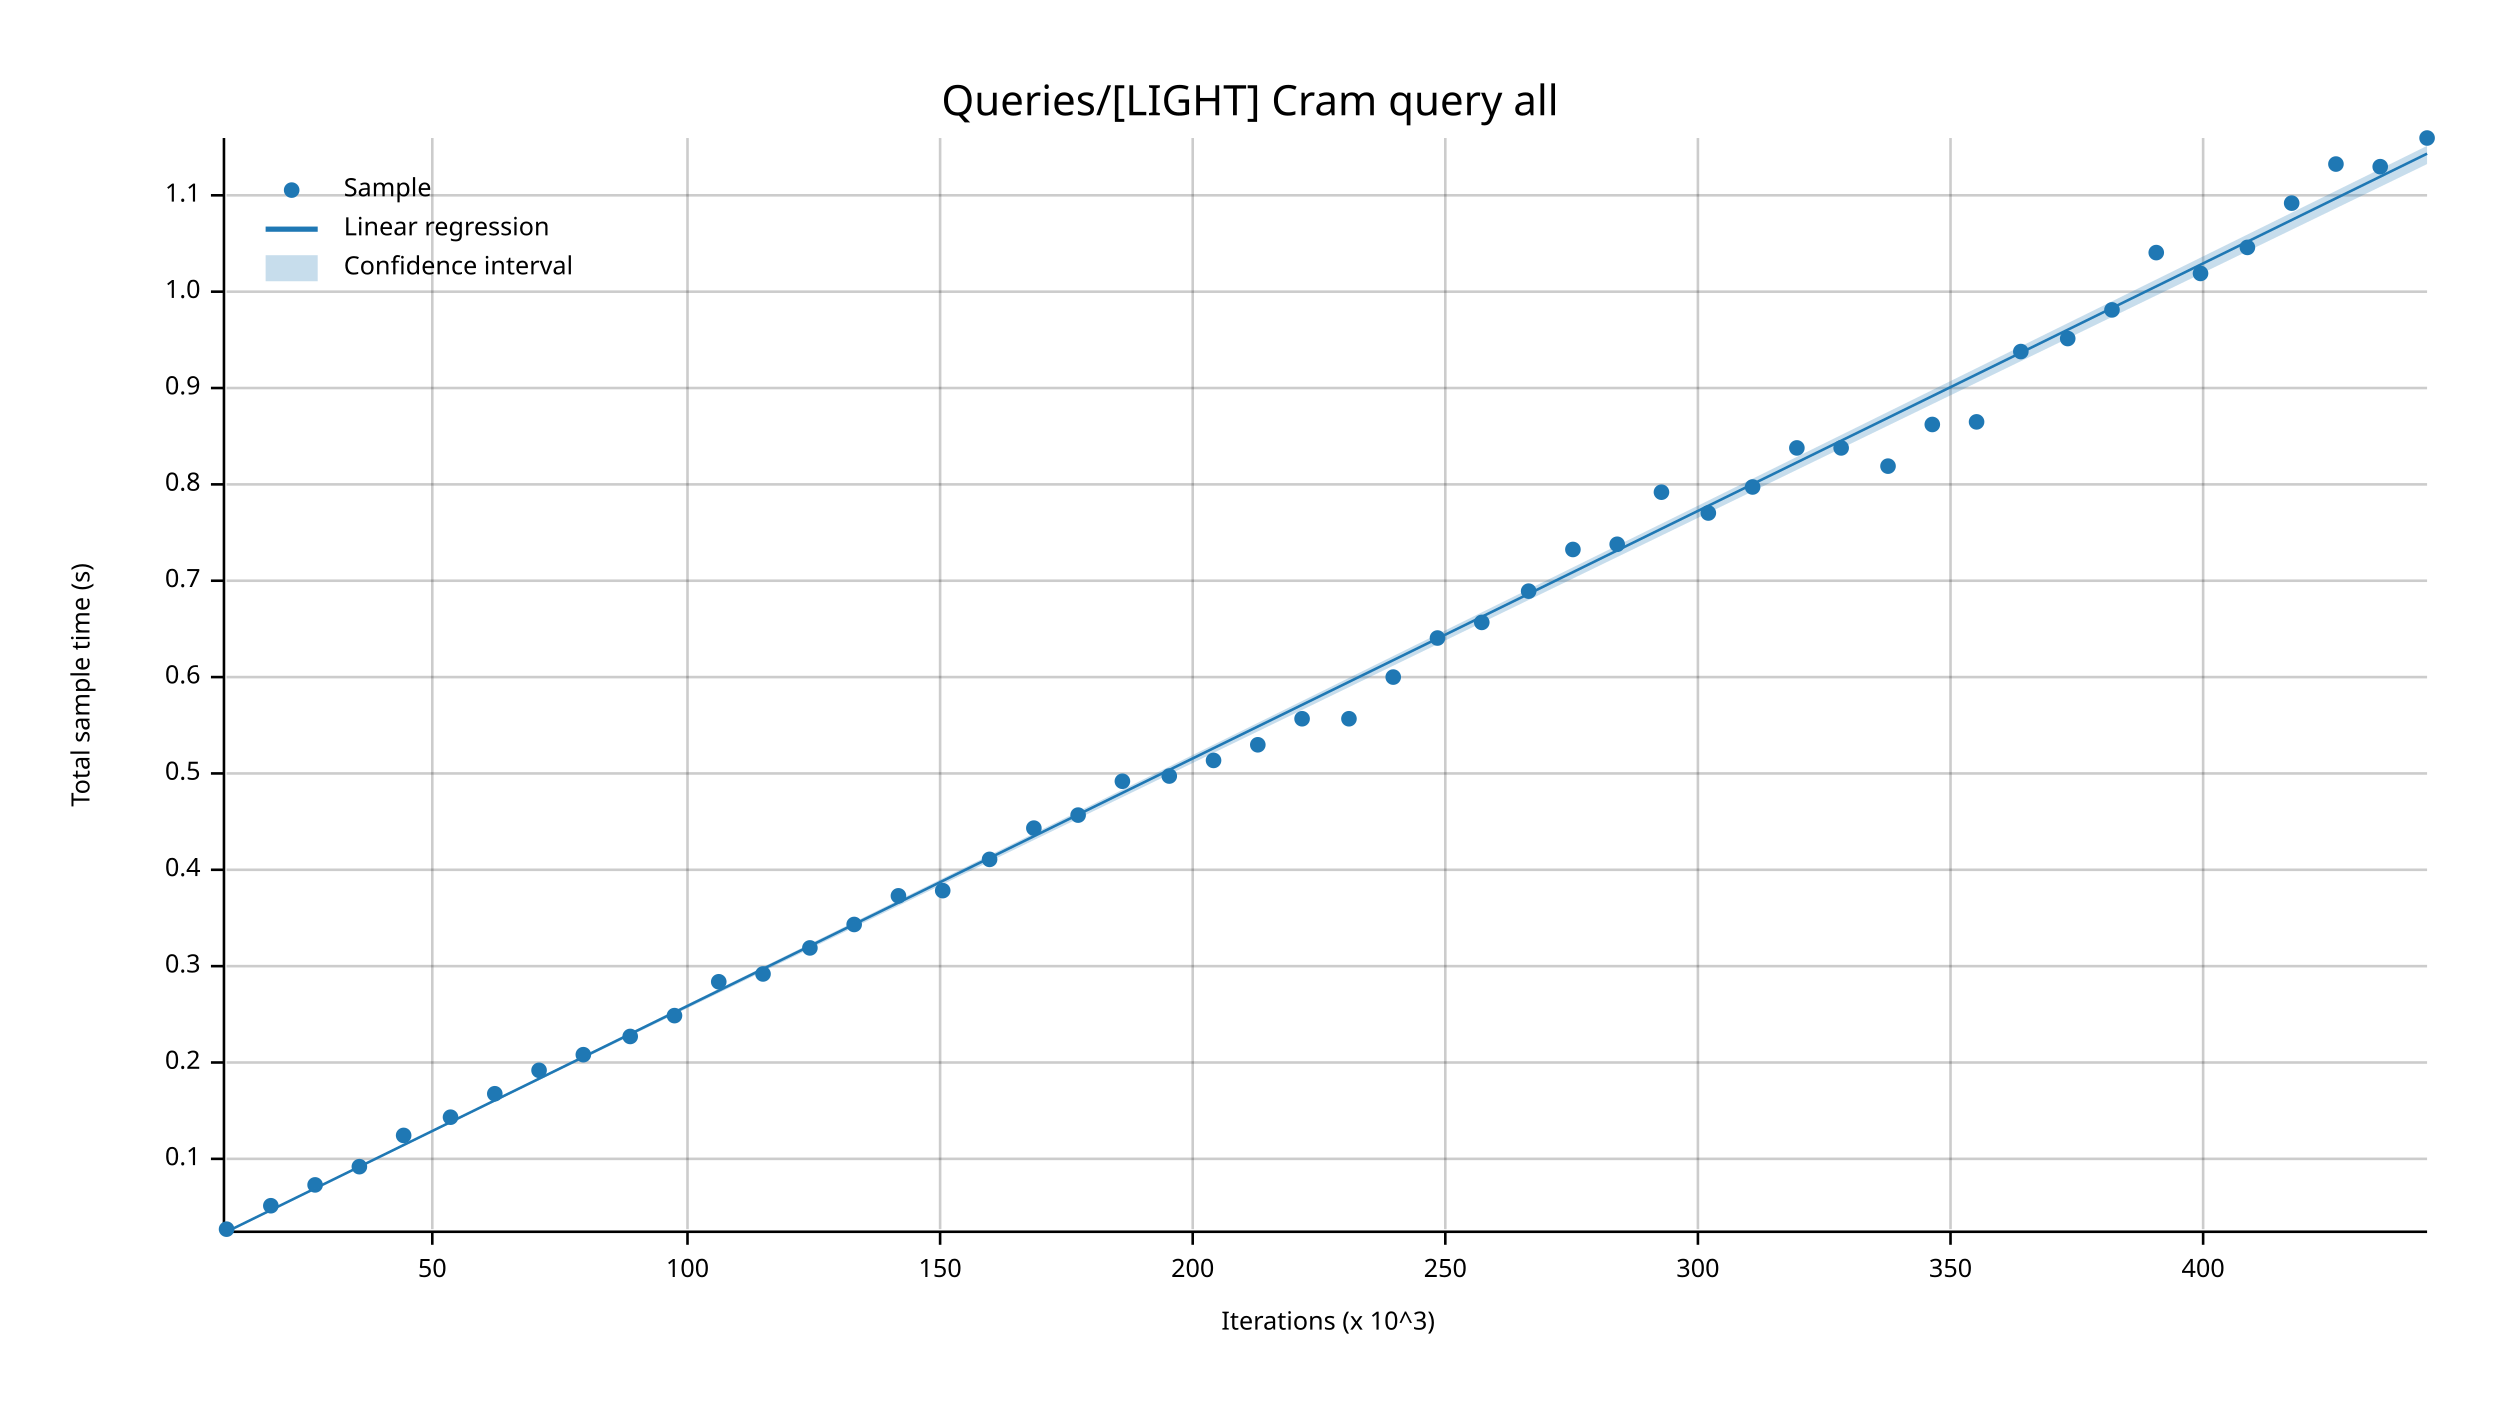
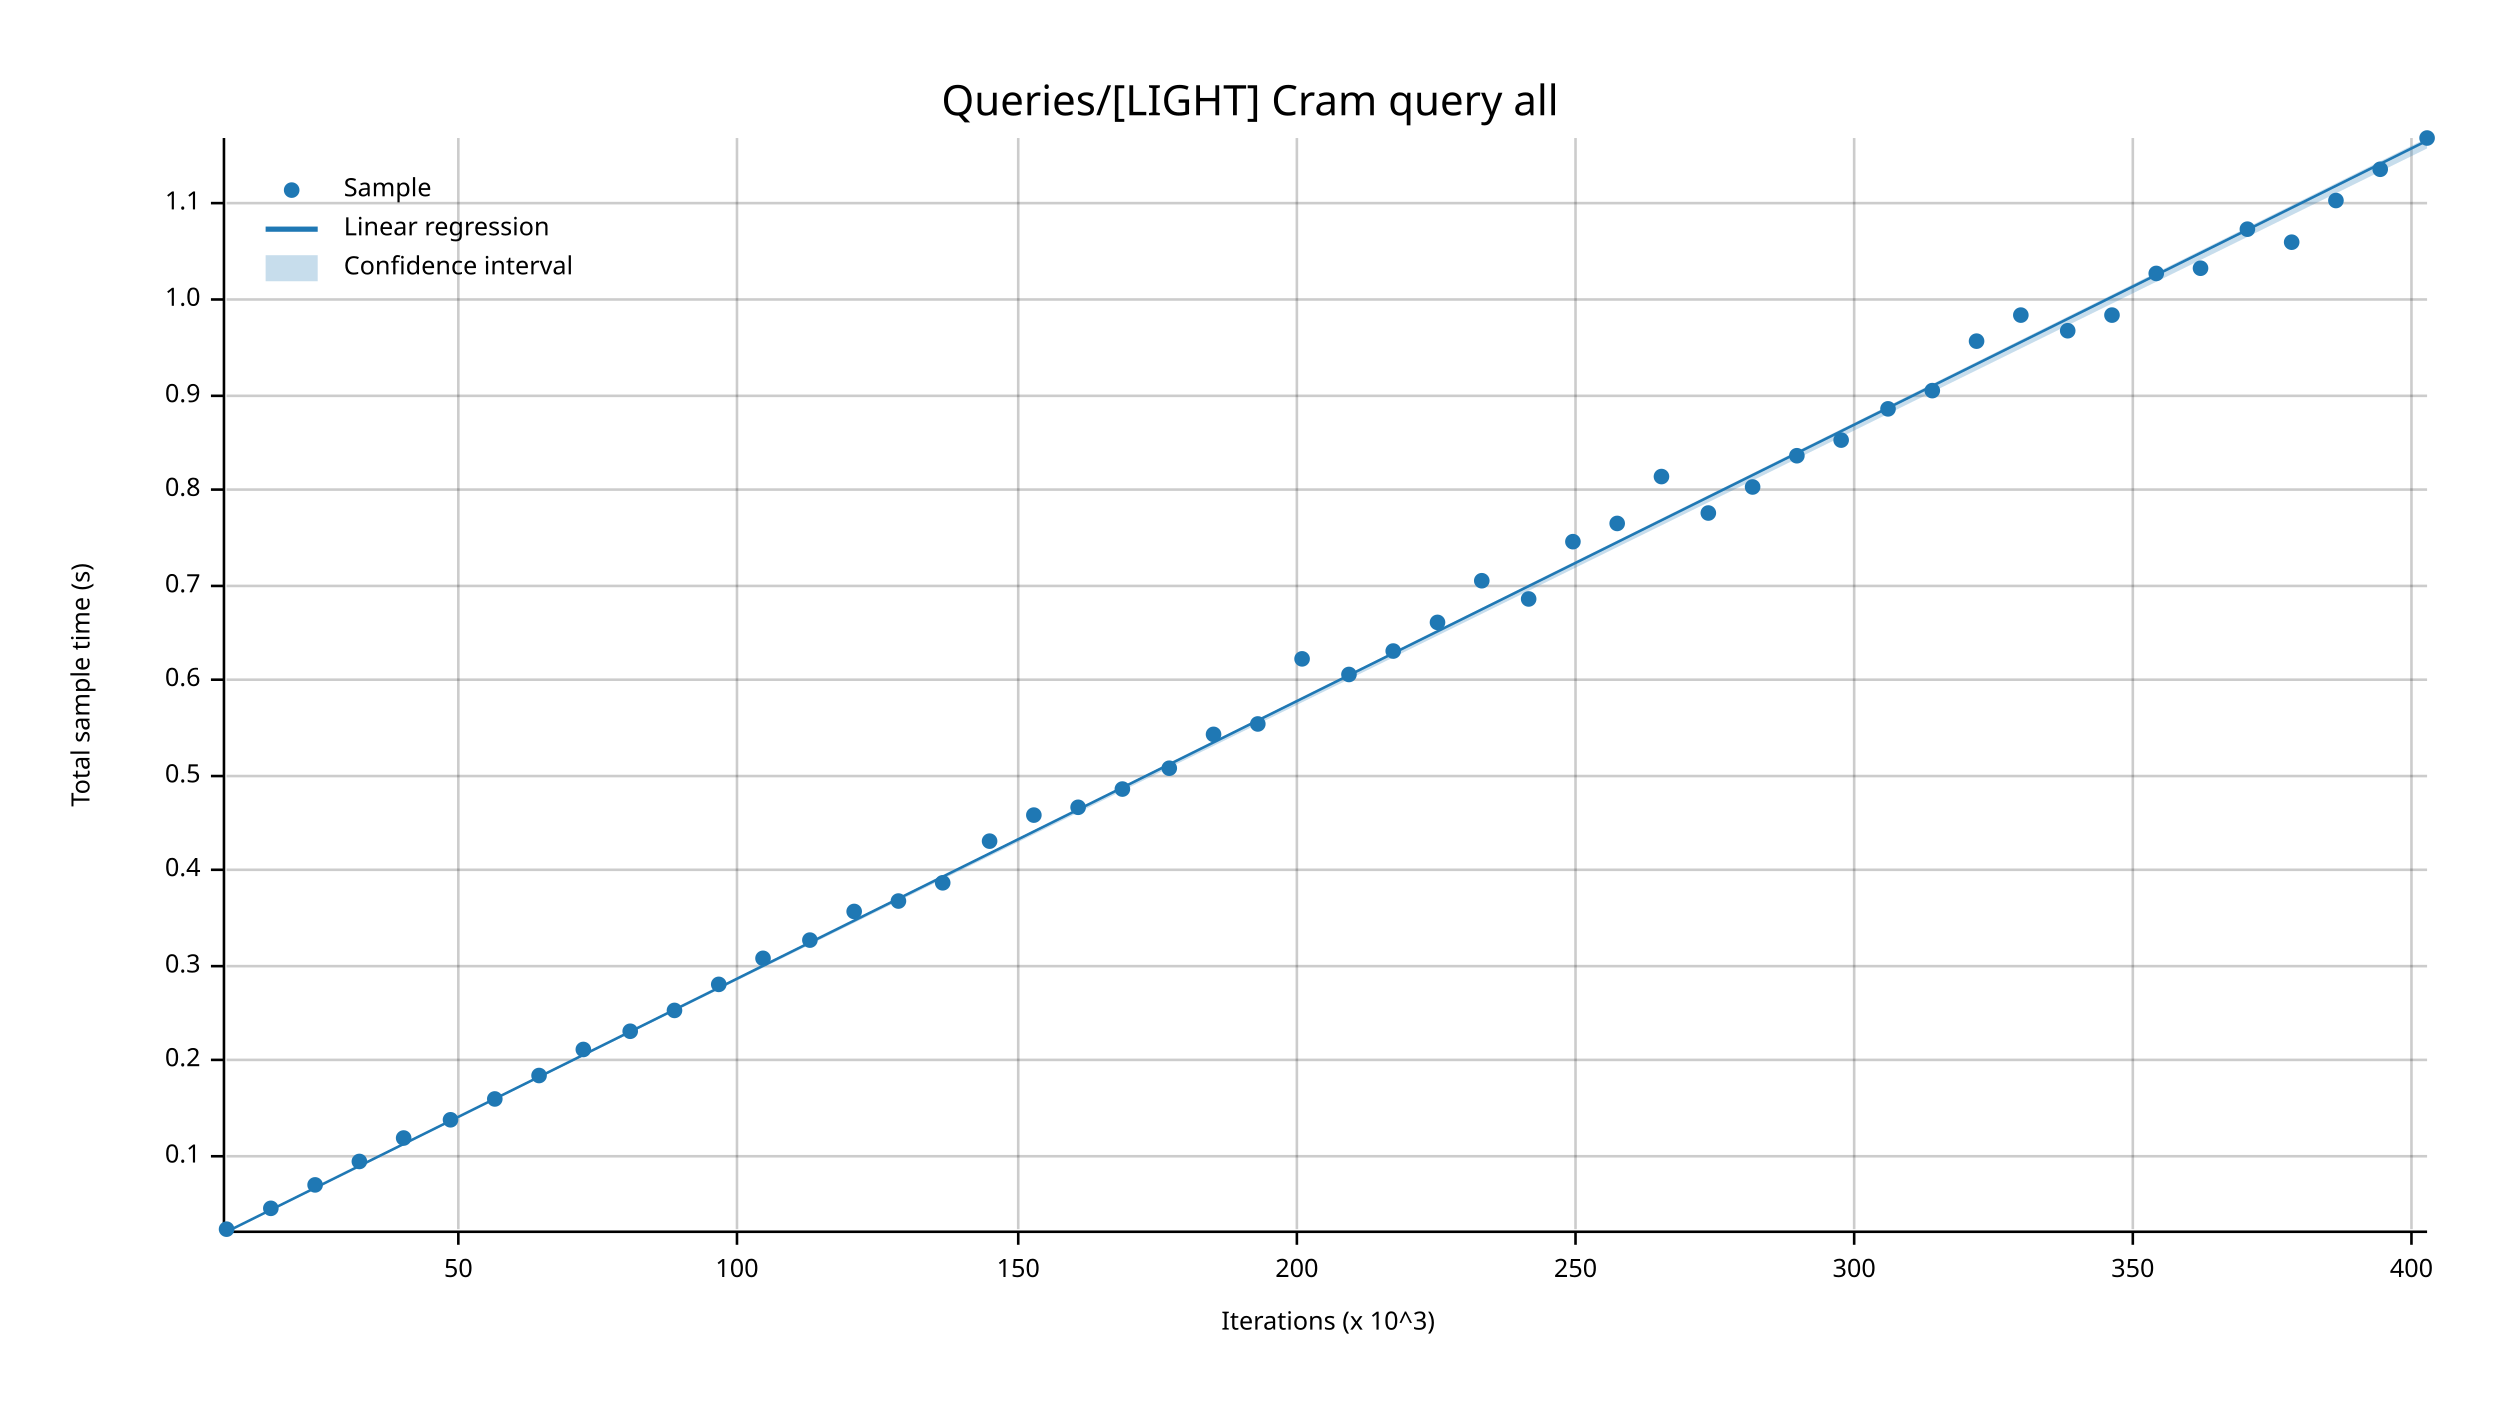
<svg xmlns="http://www.w3.org/2000/svg" width="960" height="540" viewBox="0 0 960 540">
  <text x="480" y="32" dy="0.76em" text-anchor="middle" font-family="sans-serif" font-size="16.129" opacity="1" fill="#000000">
Queries/[LIGHT] Cram query all
</text>
  <text x="27" y="263" dy="0.76em" text-anchor="middle" font-family="sans-serif" font-size="9.677" opacity="1" fill="#000000" transform="rotate(270, 27, 263)">
Total sample time (s)
</text>
  <text x="510" y="513" dy="-0.5ex" text-anchor="middle" font-family="sans-serif" font-size="9.677" opacity="1" fill="#000000">
Iterations (x 10^3)
</text>
-   <line opacity="0.2" stroke="#000000" stroke-width="1" x1="166" y1="472" x2="166" y2="53" />
-   <line opacity="0.2" stroke="#000000" stroke-width="1" x1="264" y1="472" x2="264" y2="53" />
-   <line opacity="0.2" stroke="#000000" stroke-width="1" x1="361" y1="472" x2="361" y2="53" />
-   <line opacity="0.2" stroke="#000000" stroke-width="1" x1="458" y1="472" x2="458" y2="53" />
-   <line opacity="0.2" stroke="#000000" stroke-width="1" x1="555" y1="472" x2="555" y2="53" />
-   <line opacity="0.2" stroke="#000000" stroke-width="1" x1="652" y1="472" x2="652" y2="53" />
-   <line opacity="0.2" stroke="#000000" stroke-width="1" x1="749" y1="472" x2="749" y2="53" />
-   <line opacity="0.2" stroke="#000000" stroke-width="1" x1="846" y1="472" x2="846" y2="53" />
-   <line opacity="0.2" stroke="#000000" stroke-width="1" x1="87" y1="445" x2="932" y2="445" />
-   <line opacity="0.2" stroke="#000000" stroke-width="1" x1="87" y1="408" x2="932" y2="408" />
+   <line opacity="0.2" stroke="#000000" stroke-width="1" x1="176" y1="472" x2="176" y2="53" />
+   <line opacity="0.2" stroke="#000000" stroke-width="1" x1="283" y1="472" x2="283" y2="53" />
+   <line opacity="0.2" stroke="#000000" stroke-width="1" x1="391" y1="472" x2="391" y2="53" />
+   <line opacity="0.2" stroke="#000000" stroke-width="1" x1="498" y1="472" x2="498" y2="53" />
+   <line opacity="0.2" stroke="#000000" stroke-width="1" x1="605" y1="472" x2="605" y2="53" />
+   <line opacity="0.2" stroke="#000000" stroke-width="1" x1="712" y1="472" x2="712" y2="53" />
+   <line opacity="0.2" stroke="#000000" stroke-width="1" x1="819" y1="472" x2="819" y2="53" />
+   <line opacity="0.2" stroke="#000000" stroke-width="1" x1="926" y1="472" x2="926" y2="53" />
+   <line opacity="0.2" stroke="#000000" stroke-width="1" x1="87" y1="444" x2="932" y2="444" />
+   <line opacity="0.2" stroke="#000000" stroke-width="1" x1="87" y1="407" x2="932" y2="407" />
  <line opacity="0.2" stroke="#000000" stroke-width="1" x1="87" y1="371" x2="932" y2="371" />
  <line opacity="0.2" stroke="#000000" stroke-width="1" x1="87" y1="334" x2="932" y2="334" />
-   <line opacity="0.2" stroke="#000000" stroke-width="1" x1="87" y1="297" x2="932" y2="297" />
-   <line opacity="0.2" stroke="#000000" stroke-width="1" x1="87" y1="260" x2="932" y2="260" />
-   <line opacity="0.2" stroke="#000000" stroke-width="1" x1="87" y1="223" x2="932" y2="223" />
-   <line opacity="0.2" stroke="#000000" stroke-width="1" x1="87" y1="186" x2="932" y2="186" />
-   <line opacity="0.2" stroke="#000000" stroke-width="1" x1="87" y1="149" x2="932" y2="149" />
-   <line opacity="0.2" stroke="#000000" stroke-width="1" x1="87" y1="112" x2="932" y2="112" />
-   <line opacity="0.2" stroke="#000000" stroke-width="1" x1="87" y1="75" x2="932" y2="75" />
+   <line opacity="0.2" stroke="#000000" stroke-width="1" x1="87" y1="298" x2="932" y2="298" />
+   <line opacity="0.2" stroke="#000000" stroke-width="1" x1="87" y1="261" x2="932" y2="261" />
+   <line opacity="0.2" stroke="#000000" stroke-width="1" x1="87" y1="225" x2="932" y2="225" />
+   <line opacity="0.2" stroke="#000000" stroke-width="1" x1="87" y1="188" x2="932" y2="188" />
+   <line opacity="0.2" stroke="#000000" stroke-width="1" x1="87" y1="152" x2="932" y2="152" />
+   <line opacity="0.2" stroke="#000000" stroke-width="1" x1="87" y1="115" x2="932" y2="115" />
+   <line opacity="0.2" stroke="#000000" stroke-width="1" x1="87" y1="78" x2="932" y2="78" />
  <polyline fill="none" opacity="1" stroke="#000000" stroke-width="1" points="86,53 86,472 " />
-   <text x="77" y="445" dy="0.5ex" text-anchor="end" font-family="sans-serif" font-size="9.677" opacity="1" fill="#000000">
+   <text x="77" y="444" dy="0.5ex" text-anchor="end" font-family="sans-serif" font-size="9.677" opacity="1" fill="#000000">
0.1
</text>
-   <polyline fill="none" opacity="1" stroke="#000000" stroke-width="1" points="81,445 86,445 " />
-   <text x="77" y="408" dy="0.5ex" text-anchor="end" font-family="sans-serif" font-size="9.677" opacity="1" fill="#000000">
+   <polyline fill="none" opacity="1" stroke="#000000" stroke-width="1" points="81,444 86,444 " />
+   <text x="77" y="407" dy="0.5ex" text-anchor="end" font-family="sans-serif" font-size="9.677" opacity="1" fill="#000000">
0.2
</text>
-   <polyline fill="none" opacity="1" stroke="#000000" stroke-width="1" points="81,408 86,408 " />
+   <polyline fill="none" opacity="1" stroke="#000000" stroke-width="1" points="81,407 86,407 " />
  <text x="77" y="371" dy="0.5ex" text-anchor="end" font-family="sans-serif" font-size="9.677" opacity="1" fill="#000000">
0.3
</text>
  <polyline fill="none" opacity="1" stroke="#000000" stroke-width="1" points="81,371 86,371 " />
  <text x="77" y="334" dy="0.5ex" text-anchor="end" font-family="sans-serif" font-size="9.677" opacity="1" fill="#000000">
0.4
</text>
  <polyline fill="none" opacity="1" stroke="#000000" stroke-width="1" points="81,334 86,334 " />
-   <text x="77" y="297" dy="0.5ex" text-anchor="end" font-family="sans-serif" font-size="9.677" opacity="1" fill="#000000">
+   <text x="77" y="298" dy="0.5ex" text-anchor="end" font-family="sans-serif" font-size="9.677" opacity="1" fill="#000000">
0.5
</text>
-   <polyline fill="none" opacity="1" stroke="#000000" stroke-width="1" points="81,297 86,297 " />
-   <text x="77" y="260" dy="0.5ex" text-anchor="end" font-family="sans-serif" font-size="9.677" opacity="1" fill="#000000">
+   <polyline fill="none" opacity="1" stroke="#000000" stroke-width="1" points="81,298 86,298 " />
+   <text x="77" y="261" dy="0.5ex" text-anchor="end" font-family="sans-serif" font-size="9.677" opacity="1" fill="#000000">
0.6
</text>
-   <polyline fill="none" opacity="1" stroke="#000000" stroke-width="1" points="81,260 86,260 " />
-   <text x="77" y="223" dy="0.5ex" text-anchor="end" font-family="sans-serif" font-size="9.677" opacity="1" fill="#000000">
+   <polyline fill="none" opacity="1" stroke="#000000" stroke-width="1" points="81,261 86,261 " />
+   <text x="77" y="225" dy="0.5ex" text-anchor="end" font-family="sans-serif" font-size="9.677" opacity="1" fill="#000000">
0.7
</text>
-   <polyline fill="none" opacity="1" stroke="#000000" stroke-width="1" points="81,223 86,223 " />
-   <text x="77" y="186" dy="0.5ex" text-anchor="end" font-family="sans-serif" font-size="9.677" opacity="1" fill="#000000">
+   <polyline fill="none" opacity="1" stroke="#000000" stroke-width="1" points="81,225 86,225 " />
+   <text x="77" y="188" dy="0.5ex" text-anchor="end" font-family="sans-serif" font-size="9.677" opacity="1" fill="#000000">
0.8
</text>
-   <polyline fill="none" opacity="1" stroke="#000000" stroke-width="1" points="81,186 86,186 " />
-   <text x="77" y="149" dy="0.5ex" text-anchor="end" font-family="sans-serif" font-size="9.677" opacity="1" fill="#000000">
+   <polyline fill="none" opacity="1" stroke="#000000" stroke-width="1" points="81,188 86,188 " />
+   <text x="77" y="152" dy="0.5ex" text-anchor="end" font-family="sans-serif" font-size="9.677" opacity="1" fill="#000000">
0.9
</text>
-   <polyline fill="none" opacity="1" stroke="#000000" stroke-width="1" points="81,149 86,149 " />
-   <text x="77" y="112" dy="0.5ex" text-anchor="end" font-family="sans-serif" font-size="9.677" opacity="1" fill="#000000">
+   <polyline fill="none" opacity="1" stroke="#000000" stroke-width="1" points="81,152 86,152 " />
+   <text x="77" y="115" dy="0.5ex" text-anchor="end" font-family="sans-serif" font-size="9.677" opacity="1" fill="#000000">
1.0
</text>
-   <polyline fill="none" opacity="1" stroke="#000000" stroke-width="1" points="81,112 86,112 " />
-   <text x="77" y="75" dy="0.5ex" text-anchor="end" font-family="sans-serif" font-size="9.677" opacity="1" fill="#000000">
+   <polyline fill="none" opacity="1" stroke="#000000" stroke-width="1" points="81,115 86,115 " />
+   <text x="77" y="78" dy="0.5ex" text-anchor="end" font-family="sans-serif" font-size="9.677" opacity="1" fill="#000000">
1.1
</text>
-   <polyline fill="none" opacity="1" stroke="#000000" stroke-width="1" points="81,75 86,75 " />
+   <polyline fill="none" opacity="1" stroke="#000000" stroke-width="1" points="81,78 86,78 " />
  <polyline fill="none" opacity="1" stroke="#000000" stroke-width="1" points="87,473 932,473 " />
-   <text x="166" y="483" dy="0.76em" text-anchor="middle" font-family="sans-serif" font-size="9.677" opacity="1" fill="#000000">
+   <text x="176" y="483" dy="0.76em" text-anchor="middle" font-family="sans-serif" font-size="9.677" opacity="1" fill="#000000">
50
</text>
-   <polyline fill="none" opacity="1" stroke="#000000" stroke-width="1" points="166,473 166,478 " />
-   <text x="264" y="483" dy="0.76em" text-anchor="middle" font-family="sans-serif" font-size="9.677" opacity="1" fill="#000000">
+   <polyline fill="none" opacity="1" stroke="#000000" stroke-width="1" points="176,473 176,478 " />
+   <text x="283" y="483" dy="0.76em" text-anchor="middle" font-family="sans-serif" font-size="9.677" opacity="1" fill="#000000">
100
</text>
-   <polyline fill="none" opacity="1" stroke="#000000" stroke-width="1" points="264,473 264,478 " />
-   <text x="361" y="483" dy="0.76em" text-anchor="middle" font-family="sans-serif" font-size="9.677" opacity="1" fill="#000000">
+   <polyline fill="none" opacity="1" stroke="#000000" stroke-width="1" points="283,473 283,478 " />
+   <text x="391" y="483" dy="0.76em" text-anchor="middle" font-family="sans-serif" font-size="9.677" opacity="1" fill="#000000">
150
</text>
-   <polyline fill="none" opacity="1" stroke="#000000" stroke-width="1" points="361,473 361,478 " />
-   <text x="458" y="483" dy="0.76em" text-anchor="middle" font-family="sans-serif" font-size="9.677" opacity="1" fill="#000000">
+   <polyline fill="none" opacity="1" stroke="#000000" stroke-width="1" points="391,473 391,478 " />
+   <text x="498" y="483" dy="0.76em" text-anchor="middle" font-family="sans-serif" font-size="9.677" opacity="1" fill="#000000">
200
</text>
-   <polyline fill="none" opacity="1" stroke="#000000" stroke-width="1" points="458,473 458,478 " />
-   <text x="555" y="483" dy="0.76em" text-anchor="middle" font-family="sans-serif" font-size="9.677" opacity="1" fill="#000000">
+   <polyline fill="none" opacity="1" stroke="#000000" stroke-width="1" points="498,473 498,478 " />
+   <text x="605" y="483" dy="0.76em" text-anchor="middle" font-family="sans-serif" font-size="9.677" opacity="1" fill="#000000">
250
</text>
-   <polyline fill="none" opacity="1" stroke="#000000" stroke-width="1" points="555,473 555,478 " />
-   <text x="652" y="483" dy="0.76em" text-anchor="middle" font-family="sans-serif" font-size="9.677" opacity="1" fill="#000000">
+   <polyline fill="none" opacity="1" stroke="#000000" stroke-width="1" points="605,473 605,478 " />
+   <text x="712" y="483" dy="0.76em" text-anchor="middle" font-family="sans-serif" font-size="9.677" opacity="1" fill="#000000">
300
</text>
-   <polyline fill="none" opacity="1" stroke="#000000" stroke-width="1" points="652,473 652,478 " />
-   <text x="749" y="483" dy="0.76em" text-anchor="middle" font-family="sans-serif" font-size="9.677" opacity="1" fill="#000000">
+   <polyline fill="none" opacity="1" stroke="#000000" stroke-width="1" points="712,473 712,478 " />
+   <text x="819" y="483" dy="0.76em" text-anchor="middle" font-family="sans-serif" font-size="9.677" opacity="1" fill="#000000">
350
</text>
-   <polyline fill="none" opacity="1" stroke="#000000" stroke-width="1" points="749,473 749,478 " />
-   <text x="846" y="483" dy="0.76em" text-anchor="middle" font-family="sans-serif" font-size="9.677" opacity="1" fill="#000000">
+   <polyline fill="none" opacity="1" stroke="#000000" stroke-width="1" points="819,473 819,478 " />
+   <text x="926" y="483" dy="0.76em" text-anchor="middle" font-family="sans-serif" font-size="9.677" opacity="1" fill="#000000">
400
</text>
-   <polyline fill="none" opacity="1" stroke="#000000" stroke-width="1" points="846,473 846,478 " />
+   <polyline fill="none" opacity="1" stroke="#000000" stroke-width="1" points="926,473 926,478 " />
  <circle cx="87" cy="472" r="3" opacity="1" fill="#1F78B4" stroke="none" stroke-width="1" />
-   <circle cx="104" cy="463" r="3" opacity="1" fill="#1F78B4" stroke="none" stroke-width="1" />
+   <circle cx="104" cy="464" r="3" opacity="1" fill="#1F78B4" stroke="none" stroke-width="1" />
  <circle cx="121" cy="455" r="3" opacity="1" fill="#1F78B4" stroke="none" stroke-width="1" />
-   <circle cx="138" cy="448" r="3" opacity="1" fill="#1F78B4" stroke="none" stroke-width="1" />
-   <circle cx="155" cy="436" r="3" opacity="1" fill="#1F78B4" stroke="none" stroke-width="1" />
-   <circle cx="173" cy="429" r="3" opacity="1" fill="#1F78B4" stroke="none" stroke-width="1" />
-   <circle cx="190" cy="420" r="3" opacity="1" fill="#1F78B4" stroke="none" stroke-width="1" />
-   <circle cx="207" cy="411" r="3" opacity="1" fill="#1F78B4" stroke="none" stroke-width="1" />
-   <circle cx="224" cy="405" r="3" opacity="1" fill="#1F78B4" stroke="none" stroke-width="1" />
-   <circle cx="242" cy="398" r="3" opacity="1" fill="#1F78B4" stroke="none" stroke-width="1" />
-   <circle cx="259" cy="390" r="3" opacity="1" fill="#1F78B4" stroke="none" stroke-width="1" />
-   <circle cx="276" cy="377" r="3" opacity="1" fill="#1F78B4" stroke="none" stroke-width="1" />
-   <circle cx="293" cy="374" r="3" opacity="1" fill="#1F78B4" stroke="none" stroke-width="1" />
-   <circle cx="311" cy="364" r="3" opacity="1" fill="#1F78B4" stroke="none" stroke-width="1" />
-   <circle cx="328" cy="355" r="3" opacity="1" fill="#1F78B4" stroke="none" stroke-width="1" />
-   <circle cx="345" cy="344" r="3" opacity="1" fill="#1F78B4" stroke="none" stroke-width="1" />
-   <circle cx="362" cy="342" r="3" opacity="1" fill="#1F78B4" stroke="none" stroke-width="1" />
-   <circle cx="380" cy="330" r="3" opacity="1" fill="#1F78B4" stroke="none" stroke-width="1" />
-   <circle cx="397" cy="318" r="3" opacity="1" fill="#1F78B4" stroke="none" stroke-width="1" />
-   <circle cx="414" cy="313" r="3" opacity="1" fill="#1F78B4" stroke="none" stroke-width="1" />
-   <circle cx="431" cy="300" r="3" opacity="1" fill="#1F78B4" stroke="none" stroke-width="1" />
-   <circle cx="449" cy="298" r="3" opacity="1" fill="#1F78B4" stroke="none" stroke-width="1" />
-   <circle cx="466" cy="292" r="3" opacity="1" fill="#1F78B4" stroke="none" stroke-width="1" />
-   <circle cx="483" cy="286" r="3" opacity="1" fill="#1F78B4" stroke="none" stroke-width="1" />
-   <circle cx="500" cy="276" r="3" opacity="1" fill="#1F78B4" stroke="none" stroke-width="1" />
-   <circle cx="518" cy="276" r="3" opacity="1" fill="#1F78B4" stroke="none" stroke-width="1" />
-   <circle cx="535" cy="260" r="3" opacity="1" fill="#1F78B4" stroke="none" stroke-width="1" />
-   <circle cx="552" cy="245" r="3" opacity="1" fill="#1F78B4" stroke="none" stroke-width="1" />
-   <circle cx="569" cy="239" r="3" opacity="1" fill="#1F78B4" stroke="none" stroke-width="1" />
-   <circle cx="587" cy="227" r="3" opacity="1" fill="#1F78B4" stroke="none" stroke-width="1" />
-   <circle cx="604" cy="211" r="3" opacity="1" fill="#1F78B4" stroke="none" stroke-width="1" />
-   <circle cx="621" cy="209" r="3" opacity="1" fill="#1F78B4" stroke="none" stroke-width="1" />
-   <circle cx="638" cy="189" r="3" opacity="1" fill="#1F78B4" stroke="none" stroke-width="1" />
+   <circle cx="138" cy="446" r="3" opacity="1" fill="#1F78B4" stroke="none" stroke-width="1" />
+   <circle cx="155" cy="437" r="3" opacity="1" fill="#1F78B4" stroke="none" stroke-width="1" />
+   <circle cx="173" cy="430" r="3" opacity="1" fill="#1F78B4" stroke="none" stroke-width="1" />
+   <circle cx="190" cy="422" r="3" opacity="1" fill="#1F78B4" stroke="none" stroke-width="1" />
+   <circle cx="207" cy="413" r="3" opacity="1" fill="#1F78B4" stroke="none" stroke-width="1" />
+   <circle cx="224" cy="403" r="3" opacity="1" fill="#1F78B4" stroke="none" stroke-width="1" />
+   <circle cx="242" cy="396" r="3" opacity="1" fill="#1F78B4" stroke="none" stroke-width="1" />
+   <circle cx="259" cy="388" r="3" opacity="1" fill="#1F78B4" stroke="none" stroke-width="1" />
+   <circle cx="276" cy="378" r="3" opacity="1" fill="#1F78B4" stroke="none" stroke-width="1" />
+   <circle cx="293" cy="368" r="3" opacity="1" fill="#1F78B4" stroke="none" stroke-width="1" />
+   <circle cx="311" cy="361" r="3" opacity="1" fill="#1F78B4" stroke="none" stroke-width="1" />
+   <circle cx="328" cy="350" r="3" opacity="1" fill="#1F78B4" stroke="none" stroke-width="1" />
+   <circle cx="345" cy="346" r="3" opacity="1" fill="#1F78B4" stroke="none" stroke-width="1" />
+   <circle cx="362" cy="339" r="3" opacity="1" fill="#1F78B4" stroke="none" stroke-width="1" />
+   <circle cx="380" cy="323" r="3" opacity="1" fill="#1F78B4" stroke="none" stroke-width="1" />
+   <circle cx="397" cy="313" r="3" opacity="1" fill="#1F78B4" stroke="none" stroke-width="1" />
+   <circle cx="414" cy="310" r="3" opacity="1" fill="#1F78B4" stroke="none" stroke-width="1" />
+   <circle cx="431" cy="303" r="3" opacity="1" fill="#1F78B4" stroke="none" stroke-width="1" />
+   <circle cx="449" cy="295" r="3" opacity="1" fill="#1F78B4" stroke="none" stroke-width="1" />
+   <circle cx="466" cy="282" r="3" opacity="1" fill="#1F78B4" stroke="none" stroke-width="1" />
+   <circle cx="483" cy="278" r="3" opacity="1" fill="#1F78B4" stroke="none" stroke-width="1" />
+   <circle cx="500" cy="253" r="3" opacity="1" fill="#1F78B4" stroke="none" stroke-width="1" />
+   <circle cx="518" cy="259" r="3" opacity="1" fill="#1F78B4" stroke="none" stroke-width="1" />
+   <circle cx="535" cy="250" r="3" opacity="1" fill="#1F78B4" stroke="none" stroke-width="1" />
+   <circle cx="552" cy="239" r="3" opacity="1" fill="#1F78B4" stroke="none" stroke-width="1" />
+   <circle cx="569" cy="223" r="3" opacity="1" fill="#1F78B4" stroke="none" stroke-width="1" />
+   <circle cx="587" cy="230" r="3" opacity="1" fill="#1F78B4" stroke="none" stroke-width="1" />
+   <circle cx="604" cy="208" r="3" opacity="1" fill="#1F78B4" stroke="none" stroke-width="1" />
+   <circle cx="621" cy="201" r="3" opacity="1" fill="#1F78B4" stroke="none" stroke-width="1" />
+   <circle cx="638" cy="183" r="3" opacity="1" fill="#1F78B4" stroke="none" stroke-width="1" />
  <circle cx="656" cy="197" r="3" opacity="1" fill="#1F78B4" stroke="none" stroke-width="1" />
  <circle cx="673" cy="187" r="3" opacity="1" fill="#1F78B4" stroke="none" stroke-width="1" />
-   <circle cx="690" cy="172" r="3" opacity="1" fill="#1F78B4" stroke="none" stroke-width="1" />
-   <circle cx="707" cy="172" r="3" opacity="1" fill="#1F78B4" stroke="none" stroke-width="1" />
-   <circle cx="725" cy="179" r="3" opacity="1" fill="#1F78B4" stroke="none" stroke-width="1" />
-   <circle cx="742" cy="163" r="3" opacity="1" fill="#1F78B4" stroke="none" stroke-width="1" />
-   <circle cx="759" cy="162" r="3" opacity="1" fill="#1F78B4" stroke="none" stroke-width="1" />
-   <circle cx="776" cy="135" r="3" opacity="1" fill="#1F78B4" stroke="none" stroke-width="1" />
-   <circle cx="794" cy="130" r="3" opacity="1" fill="#1F78B4" stroke="none" stroke-width="1" />
-   <circle cx="811" cy="119" r="3" opacity="1" fill="#1F78B4" stroke="none" stroke-width="1" />
-   <circle cx="828" cy="97" r="3" opacity="1" fill="#1F78B4" stroke="none" stroke-width="1" />
-   <circle cx="845" cy="105" r="3" opacity="1" fill="#1F78B4" stroke="none" stroke-width="1" />
-   <circle cx="863" cy="95" r="3" opacity="1" fill="#1F78B4" stroke="none" stroke-width="1" />
-   <circle cx="880" cy="78" r="3" opacity="1" fill="#1F78B4" stroke="none" stroke-width="1" />
-   <circle cx="897" cy="63" r="3" opacity="1" fill="#1F78B4" stroke="none" stroke-width="1" />
-   <circle cx="914" cy="64" r="3" opacity="1" fill="#1F78B4" stroke="none" stroke-width="1" />
+   <circle cx="690" cy="175" r="3" opacity="1" fill="#1F78B4" stroke="none" stroke-width="1" />
+   <circle cx="707" cy="169" r="3" opacity="1" fill="#1F78B4" stroke="none" stroke-width="1" />
+   <circle cx="725" cy="157" r="3" opacity="1" fill="#1F78B4" stroke="none" stroke-width="1" />
+   <circle cx="742" cy="150" r="3" opacity="1" fill="#1F78B4" stroke="none" stroke-width="1" />
+   <circle cx="759" cy="131" r="3" opacity="1" fill="#1F78B4" stroke="none" stroke-width="1" />
+   <circle cx="776" cy="121" r="3" opacity="1" fill="#1F78B4" stroke="none" stroke-width="1" />
+   <circle cx="794" cy="127" r="3" opacity="1" fill="#1F78B4" stroke="none" stroke-width="1" />
+   <circle cx="811" cy="121" r="3" opacity="1" fill="#1F78B4" stroke="none" stroke-width="1" />
+   <circle cx="828" cy="105" r="3" opacity="1" fill="#1F78B4" stroke="none" stroke-width="1" />
+   <circle cx="845" cy="103" r="3" opacity="1" fill="#1F78B4" stroke="none" stroke-width="1" />
+   <circle cx="863" cy="88" r="3" opacity="1" fill="#1F78B4" stroke="none" stroke-width="1" />
+   <circle cx="880" cy="93" r="3" opacity="1" fill="#1F78B4" stroke="none" stroke-width="1" />
+   <circle cx="897" cy="77" r="3" opacity="1" fill="#1F78B4" stroke="none" stroke-width="1" />
+   <circle cx="914" cy="65" r="3" opacity="1" fill="#1F78B4" stroke="none" stroke-width="1" />
  <circle cx="932" cy="53" r="3" opacity="1" fill="#1F78B4" stroke="none" stroke-width="1" />
-   <polyline fill="none" opacity="1" stroke="#1F78B4" stroke-width="1" points="87,473 932,59 " />
-   <polygon opacity="0.25" fill="#1F78B4" points="87,473 932,63 932,56 " />
+   <polyline fill="none" opacity="1" stroke="#1F78B4" stroke-width="1" points="87,473 932,54 " />
+   <polygon opacity="0.25" fill="#1F78B4" points="87,473 932,57 932,53 " />
  <text x="132" y="68" dy="0.76em" text-anchor="start" font-family="sans-serif" font-size="9.677" opacity="1" fill="#000000">
Sample
</text>
  <text x="132" y="83" dy="0.76em" text-anchor="start" font-family="sans-serif" font-size="9.677" opacity="1" fill="#000000">
Linear regression
</text>
  <text x="132" y="98" dy="0.76em" text-anchor="start" font-family="sans-serif" font-size="9.677" opacity="1" fill="#000000">
Confidence interval
</text>
  <circle cx="112" cy="73" r="3" opacity="1" fill="#1F78B4" stroke="none" stroke-width="1" />
  <polyline fill="none" opacity="1" stroke="#1F78B4" stroke-width="2" points="102,88 122,88 " />
  <rect x="102" y="98" width="20" height="10" opacity="0.25" fill="#1F78B4" stroke="none" />
</svg>
